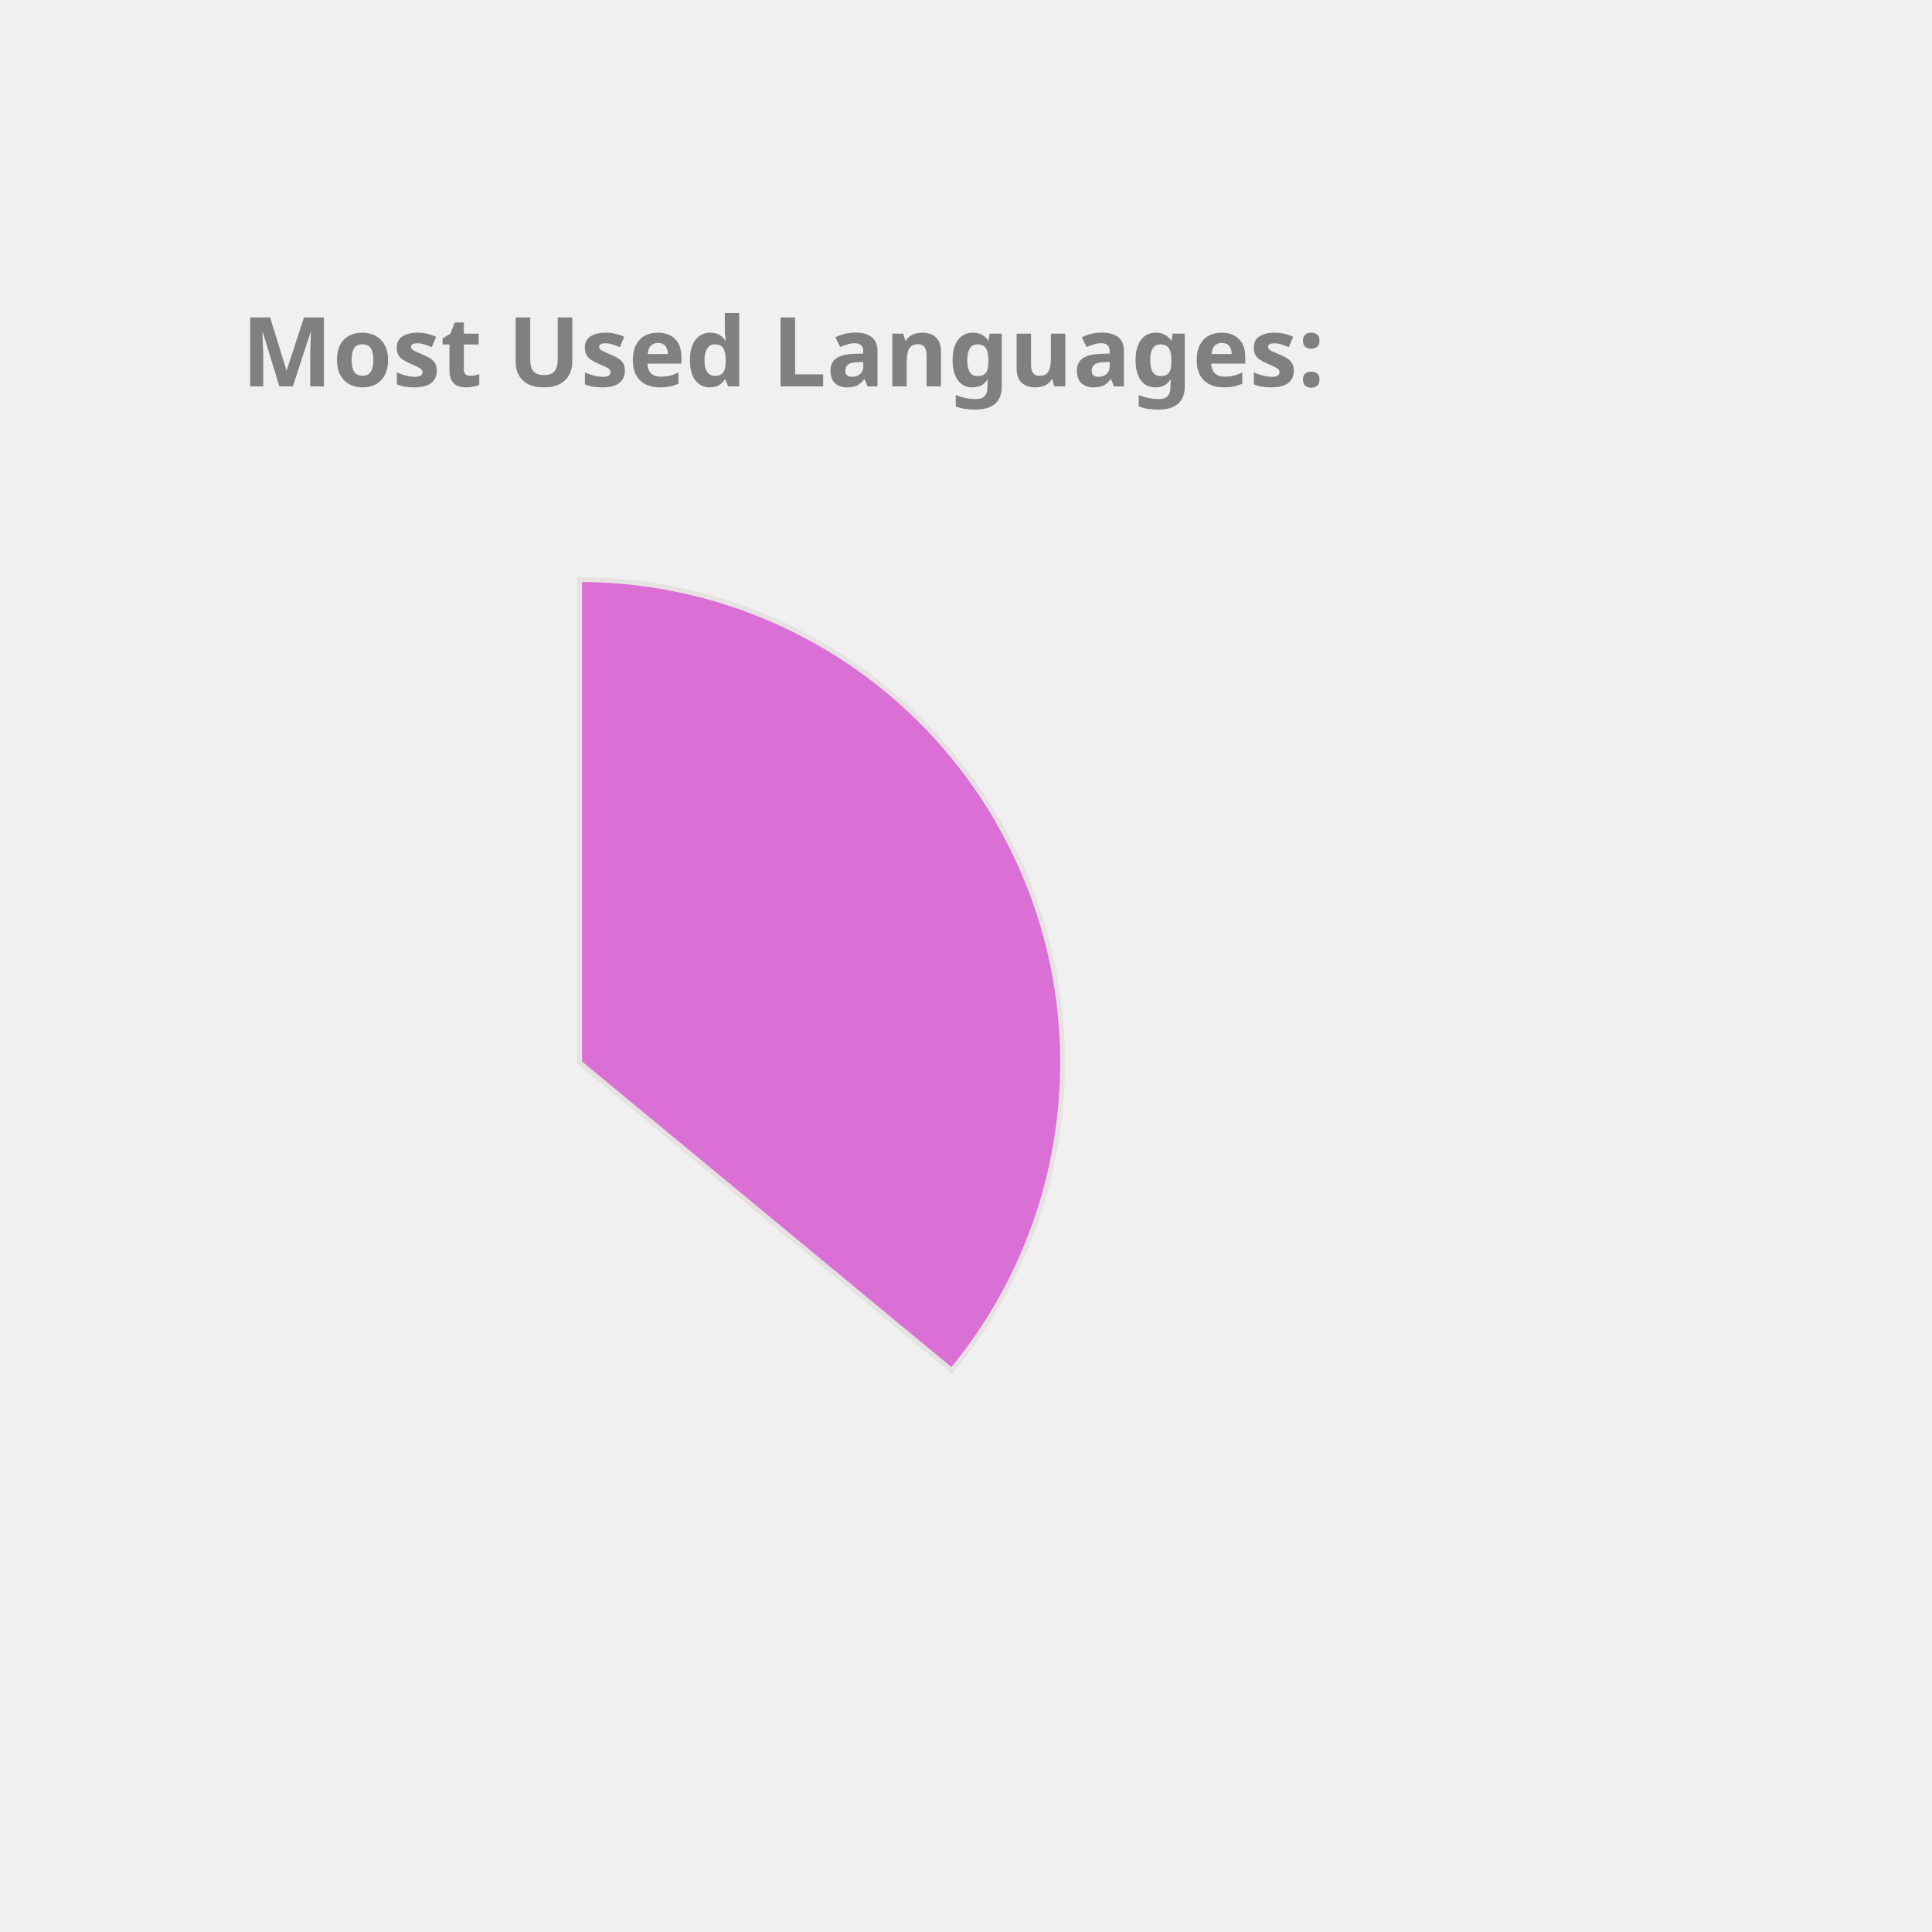
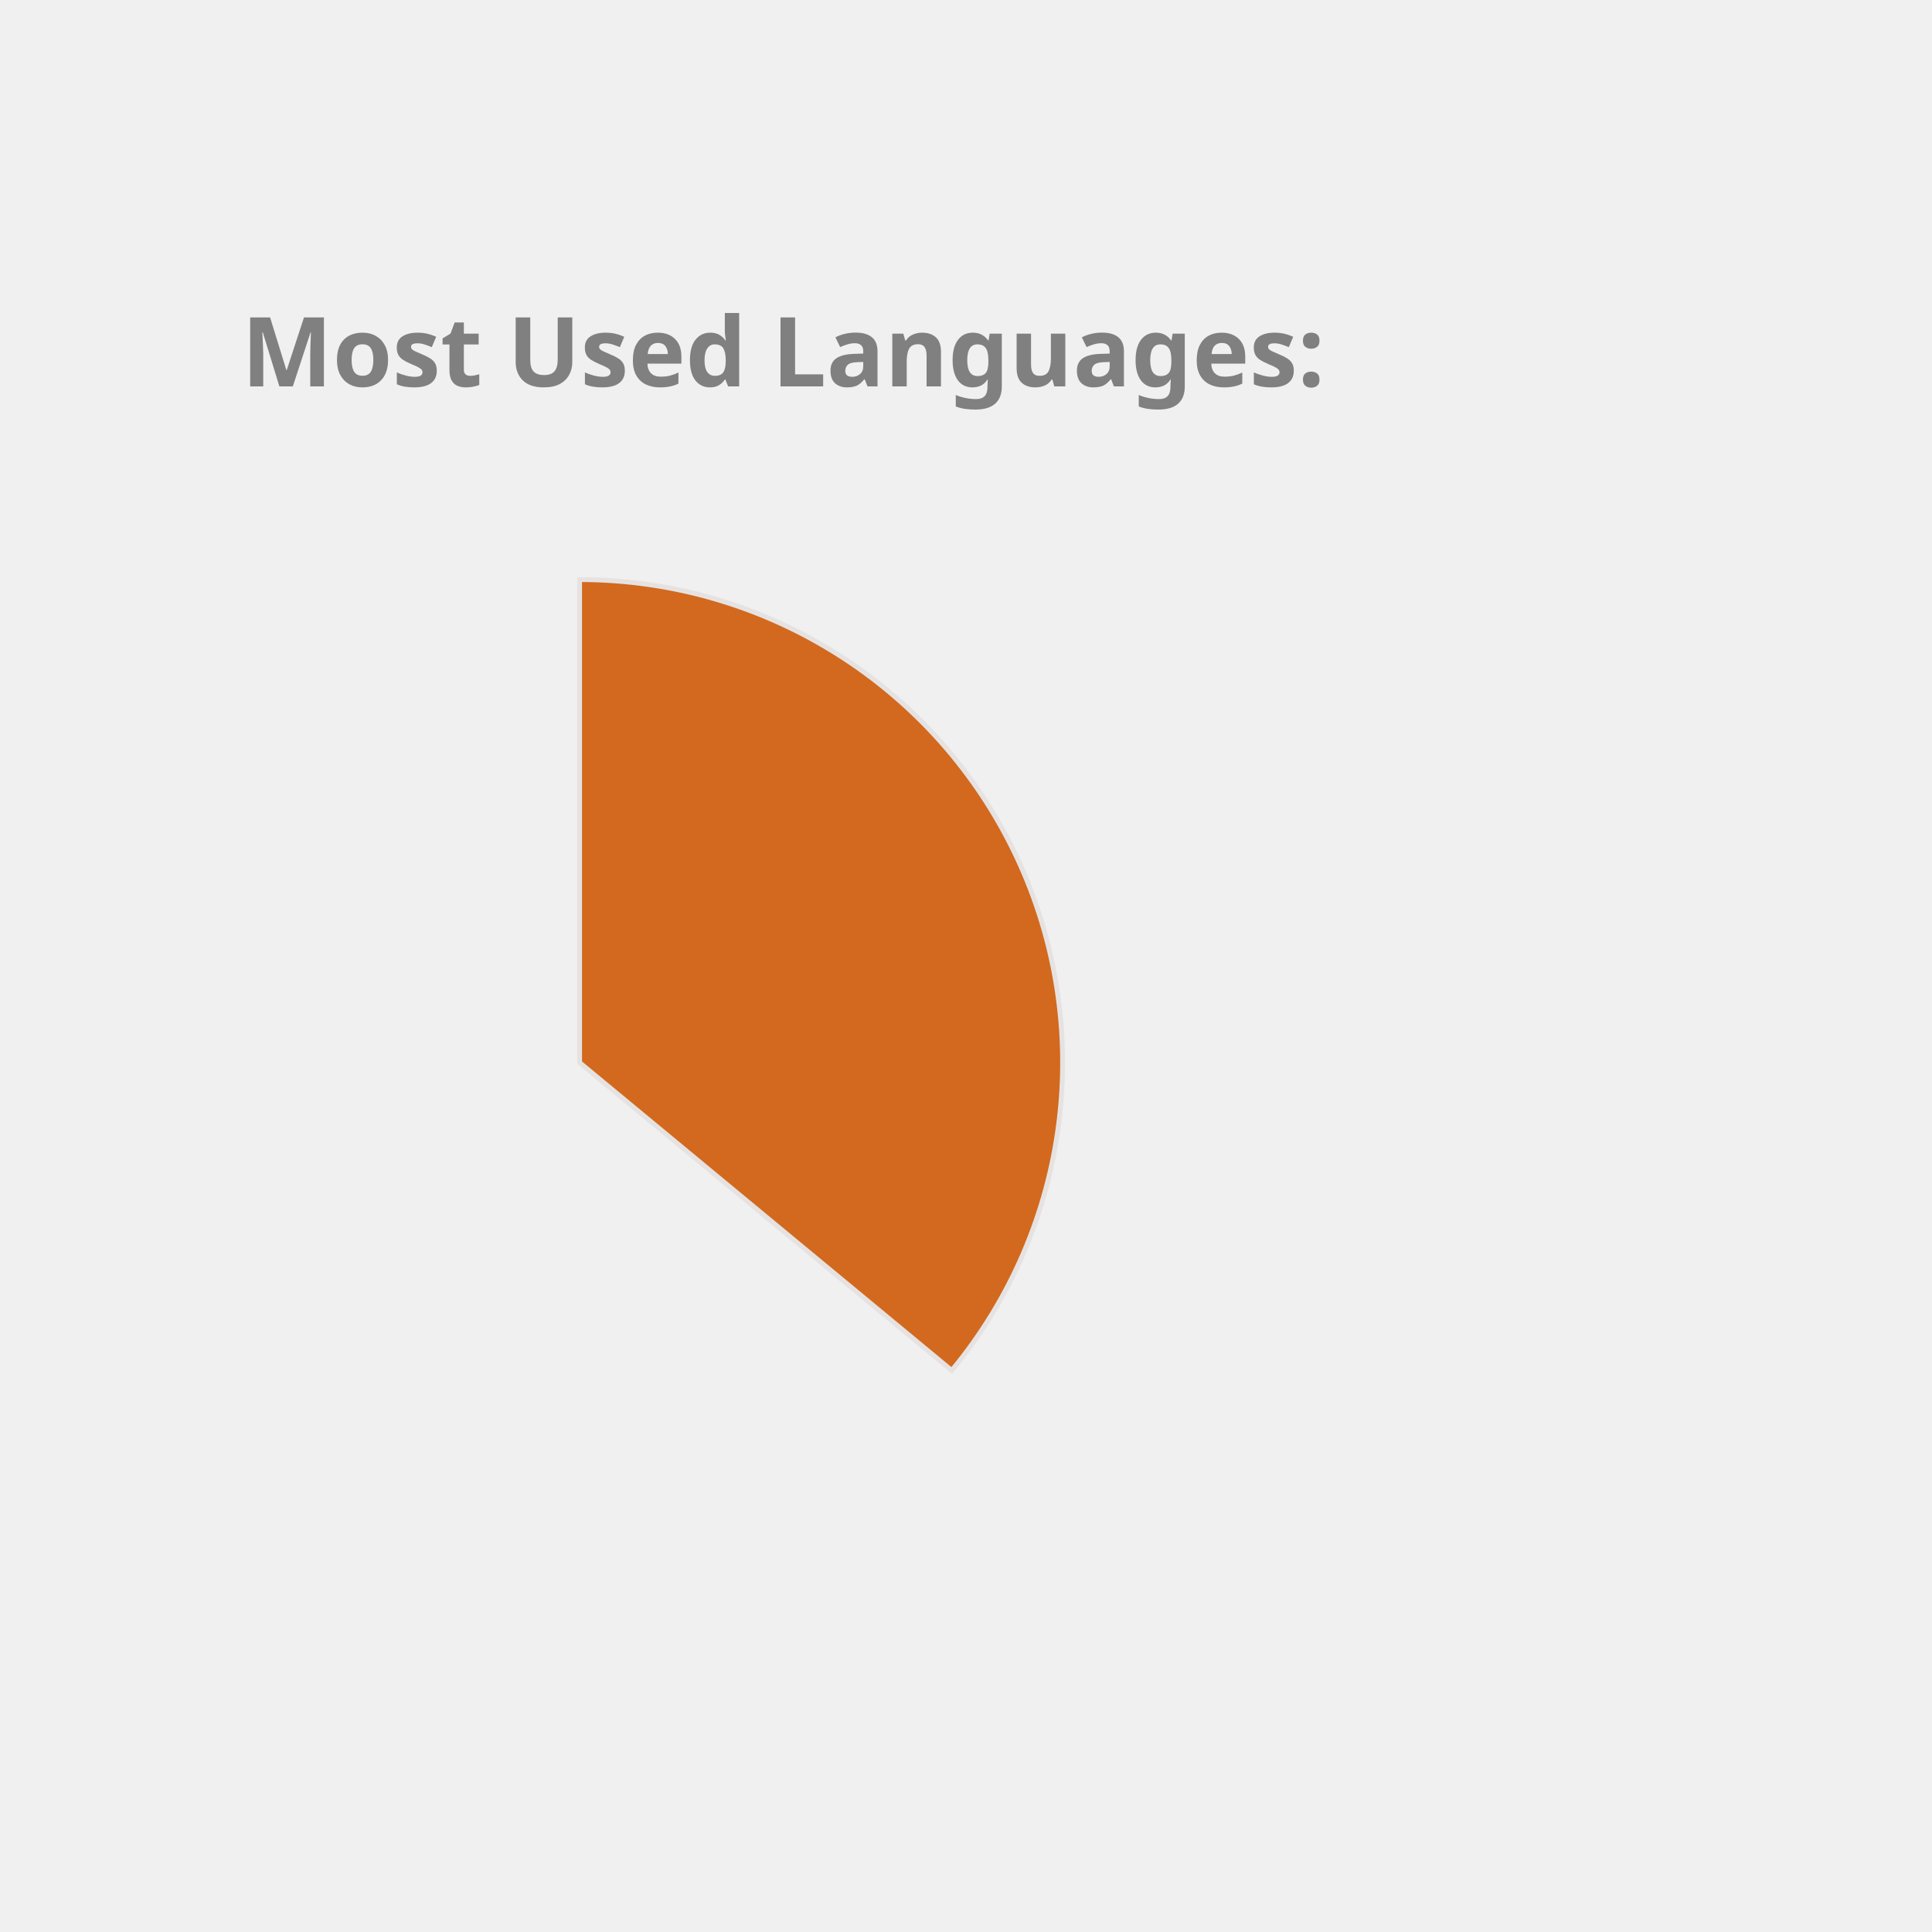
<svg xmlns="http://www.w3.org/2000/svg" height="350px" width="350px" viewBox="0 0 400 400">
  <style> 
        .label {
                font: bold 20px sans-serif;
                color: #404040;
                -webkit-text-stroke: 1px white;
        }

        path {
                stroke: #E6E2E1;
                stroke-width: 1px;
                transform: translate(60px, 100px);
        }

        .path_1 {
                animation: fadeIn 5s linear forwards;
        }

        .path_2 {
                transform: scale(0);
                animation: fadeIn 5s linear forwards 5s;
        }


        
        .path_3 {
                transform: scale(0);
                animation: fadeIn 5s linear forwards 10s;
        }


        .path_4 {
                transform: scale(0);
                animation: fadeIn 5s linear forwards 15s;
        }

        .path_5 {
                transform: scale(0);
                animation: fadeIn 5s linear forwards 20s;
        }

        .path_6 {
                transform: scale(0);
                animation: fadeIn 5s linear forwards 25s;
        }

        .path_7 {
                transform: scale(0);
                animation: fadeIn 5s linear forwards 30s;
        }

        .path_8 {
                transform: scale(0);
                animation: fadeIn 5s linear forwards 35s;
        }

        .path_9 {
                transform: scale(0);
                animation: fadeIn 5s linear forwards 40s;
        }

        .path_10 {
                transform: scale(0);
                animation: fadeIn 5s linear forwards 45s;
        }

        @keyframes fadeIn {
                0% {                        
                        transform: translate(250px, 300px) rotate(0deg) scale(0);
                        
                }
                50% {
                        transform: translate(150px, 220px) rotate(180deg) scale(0.5);
                        
                }
                
                100% {
                        transform: translate(60px, 120px) rotate(360deg) scale(1);
                        
                }
        }
        .txt_1 {
                opacity: 0;
                animation: txtShow 5s linear forwards 0s;
        }

        .txt_2 {
                opacity: 0;
                animation: txtShow 5s linear forwards 5s;
        }

        .txt_3 {
                opacity: 0;
                animation: txtShow 5s linear forwards 10s;
        }

        .txt_4 {
                opacity: 0;
                animation: txtShow 5s linear forwards 15s;
        }

        .txt_5 {
                opacity: 0;
                animation: txtShow 5s linear forwards 20s;
        }

        .txt_6 {
                opacity: 0;
                animation: txtShow 5s linear forwards 25s;
        }

        .txt_7 {
                opacity: 0;
                animation: txtShow 5s linear forwards 30s;
        }

        .txt_8 {
                opacity: 0;
                animation: txtShow 5s linear forwards 35s;
        }

        .txt_9 {
                opacity: 0;
                animation: txtShow 5s linear forwards 40s;
        }

        .txt_10 {
                opacity: 0;
                animation: txtShow 5s linear forwards 45s;
        }

        @keyframes txtShow {
                0% {                        
                        opacity: 0;
                        transform: translate(0px, 0px) scale(0);
                }
                100% {
                        opacity: 1;
                        transform: translate(0px, 0px) scale(1);
                        
                }
        }
</style>
-   <path class="path_1" d="M 60,120 L 60,20 A 100,100 0 0 1 137.051,183.742 Z" fill="Orchid" stroke="#fff" stroke-width="2" />
-   <text class="txt_1" x="260" y="150" fill="Orchid" stroke="Orchid" stroke-width="1">Java</text>
-   <path class="path_2" d="M 60,120 L 137.051,183.742 A 100,100 0 0 1 -24.094,174.112 Z" fill="Tomato" stroke="#fff" stroke-width="2" />
-   <text class="txt_2" x="260" y="170" fill="Tomato" stroke="Tomato" stroke-width="1">TypeScript</text>
-   <path class="path_3" d="M 60,120 L -24.094,174.112 A 100,100 0 0 1 -28.814,74.042 Z" fill="Gold" stroke="#fff" stroke-width="2" />
-   <text class="txt_3" x="260" y="190" fill="Gold" stroke="Gold" stroke-width="1">JavaScript</text>
-   <path class="path_4" d="M 60,120 L -28.814,74.042 A 100,100 0 0 1 -9.365,47.969 Z" fill="IndianRed" stroke="#fff" stroke-width="2" />
-   <text class="txt_4" x="260" y="210" fill="IndianRed" stroke="IndianRed" stroke-width="1">HTML</text>
-   <path class="path_5" d="M 60,120 L -9.365,47.969 A 100,100 0 0 1 11.275,32.674 Z" fill="DodgerBlue" stroke="#fff" stroke-width="2" />
-   <text class="txt_5" x="260" y="230" fill="DodgerBlue" stroke="DodgerBlue" stroke-width="1">Sass</text>
-   <path class="path_6" d="M 60,120 L 11.275,32.674 A 100,100 0 0 1 32.705,23.797 Z" fill="Orange" stroke="#fff" stroke-width="2" />
-   <text class="txt_6" x="260" y="250" fill="Orange" stroke="Orange" stroke-width="1">CSS</text>
-   <path class="path_7" d="M 60,120 L 32.705,23.797 A 100,100 0 0 1 41.879,21.655 Z" fill="Salmon" stroke="#fff" stroke-width="2" />
-   <text class="txt_7" x="260" y="270" fill="Salmon" stroke="Salmon" stroke-width="1">Python</text>
-   <path class="path_8" d="M 60,120 L 41.879,21.655 A 100,100 0 0 1 50.589,20.444 Z" fill="MediumSlateBlue" stroke="#fff" stroke-width="2" />
-   <text class="txt_8" x="260" y="290" fill="MediumSlateBlue" stroke="MediumSlateBlue" stroke-width="1">Batchfile</text>
-   <path class="path_9" d="M 60,120 L 50.589,20.444 A 100,100 0 0 1 54.976,20.126 Z" fill="SteelBlue" stroke="#fff" stroke-width="2" />
-   <text class="txt_9" x="260" y="310" fill="SteelBlue" stroke="SteelBlue" stroke-width="1">Mustache</text>
+   <path class="path_1" d="M 60,120 L 60,20 A 100,100 0 0 1 137.051,183.742 Z" fill="Chocolate" stroke="#fff" stroke-width="2" />
+   <text class="txt_1" x="260" y="150" fill="Chocolate" stroke="Chocolate" stroke-width="1">Java</text>
+   <path class="path_2" d="M 60,120 L 137.051,183.742 A 100,100 0 0 1 -24.094,174.112 Z" fill="RosyBrown" stroke="#fff" stroke-width="2" />
+   <text class="txt_2" x="260" y="170" fill="RosyBrown" stroke="RosyBrown" stroke-width="1">TypeScript</text>
+   <path class="path_3" d="M 60,120 L -24.094,174.112 A 100,100 0 0 1 -28.814,74.042 Z" fill="LightSeaGreen" stroke="#fff" stroke-width="2" />
+   <text class="txt_3" x="260" y="190" fill="LightSeaGreen" stroke="LightSeaGreen" stroke-width="1">JavaScript</text>
+   <path class="path_4" d="M 60,120 L -28.814,74.042 A 100,100 0 0 1 -9.365,47.969 Z" fill="Gold" stroke="#fff" stroke-width="2" />
+   <text class="txt_4" x="260" y="210" fill="Gold" stroke="Gold" stroke-width="1">HTML</text>
+   <path class="path_5" d="M 60,120 L -9.365,47.969 A 100,100 0 0 1 11.275,32.674 Z" fill="MediumSlateBlue" stroke="#fff" stroke-width="2" />
+   <text class="txt_5" x="260" y="230" fill="MediumSlateBlue" stroke="MediumSlateBlue" stroke-width="1">Sass</text>
+   <path class="path_6" d="M 60,120 L 11.275,32.674 A 100,100 0 0 1 32.705,23.797 Z" fill="IndianRed" stroke="#fff" stroke-width="2" />
+   <text class="txt_6" x="260" y="250" fill="IndianRed" stroke="IndianRed" stroke-width="1">CSS</text>
+   <path class="path_7" d="M 60,120 L 32.705,23.797 A 100,100 0 0 1 41.879,21.655 Z" fill="DarkKhaki" stroke="#fff" stroke-width="2" />
+   <text class="txt_7" x="260" y="270" fill="DarkKhaki" stroke="DarkKhaki" stroke-width="1">Python</text>
+   <path class="path_8" d="M 60,120 L 41.879,21.655 A 100,100 0 0 1 50.589,20.444 Z" fill="Salmon" stroke="#fff" stroke-width="2" />
+   <text class="txt_8" x="260" y="290" fill="Salmon" stroke="Salmon" stroke-width="1">Batchfile</text>
+   <path class="path_9" d="M 60,120 L 50.589,20.444 A 100,100 0 0 1 54.976,20.126 Z" fill="Pink" stroke="#fff" stroke-width="2" />
+   <text class="txt_9" x="260" y="310" fill="Pink" stroke="Pink" stroke-width="1">Mustache</text>
  <path class="path_10" d="M 60,120 L 54.976,20.126 A 100,100 0 0 1 58.743,20.008 Z" fill="MediumAquaMarine" stroke="#fff" stroke-width="2" />
  <text class="txt_10" x="260" y="330" fill="MediumAquaMarine" stroke="MediumAquaMarine" stroke-width="1">SCSS</text>
  <g class="label">
    <text x="50" y="80" fill="grey">Most Used Languages:</text>
  </g>
</svg>
